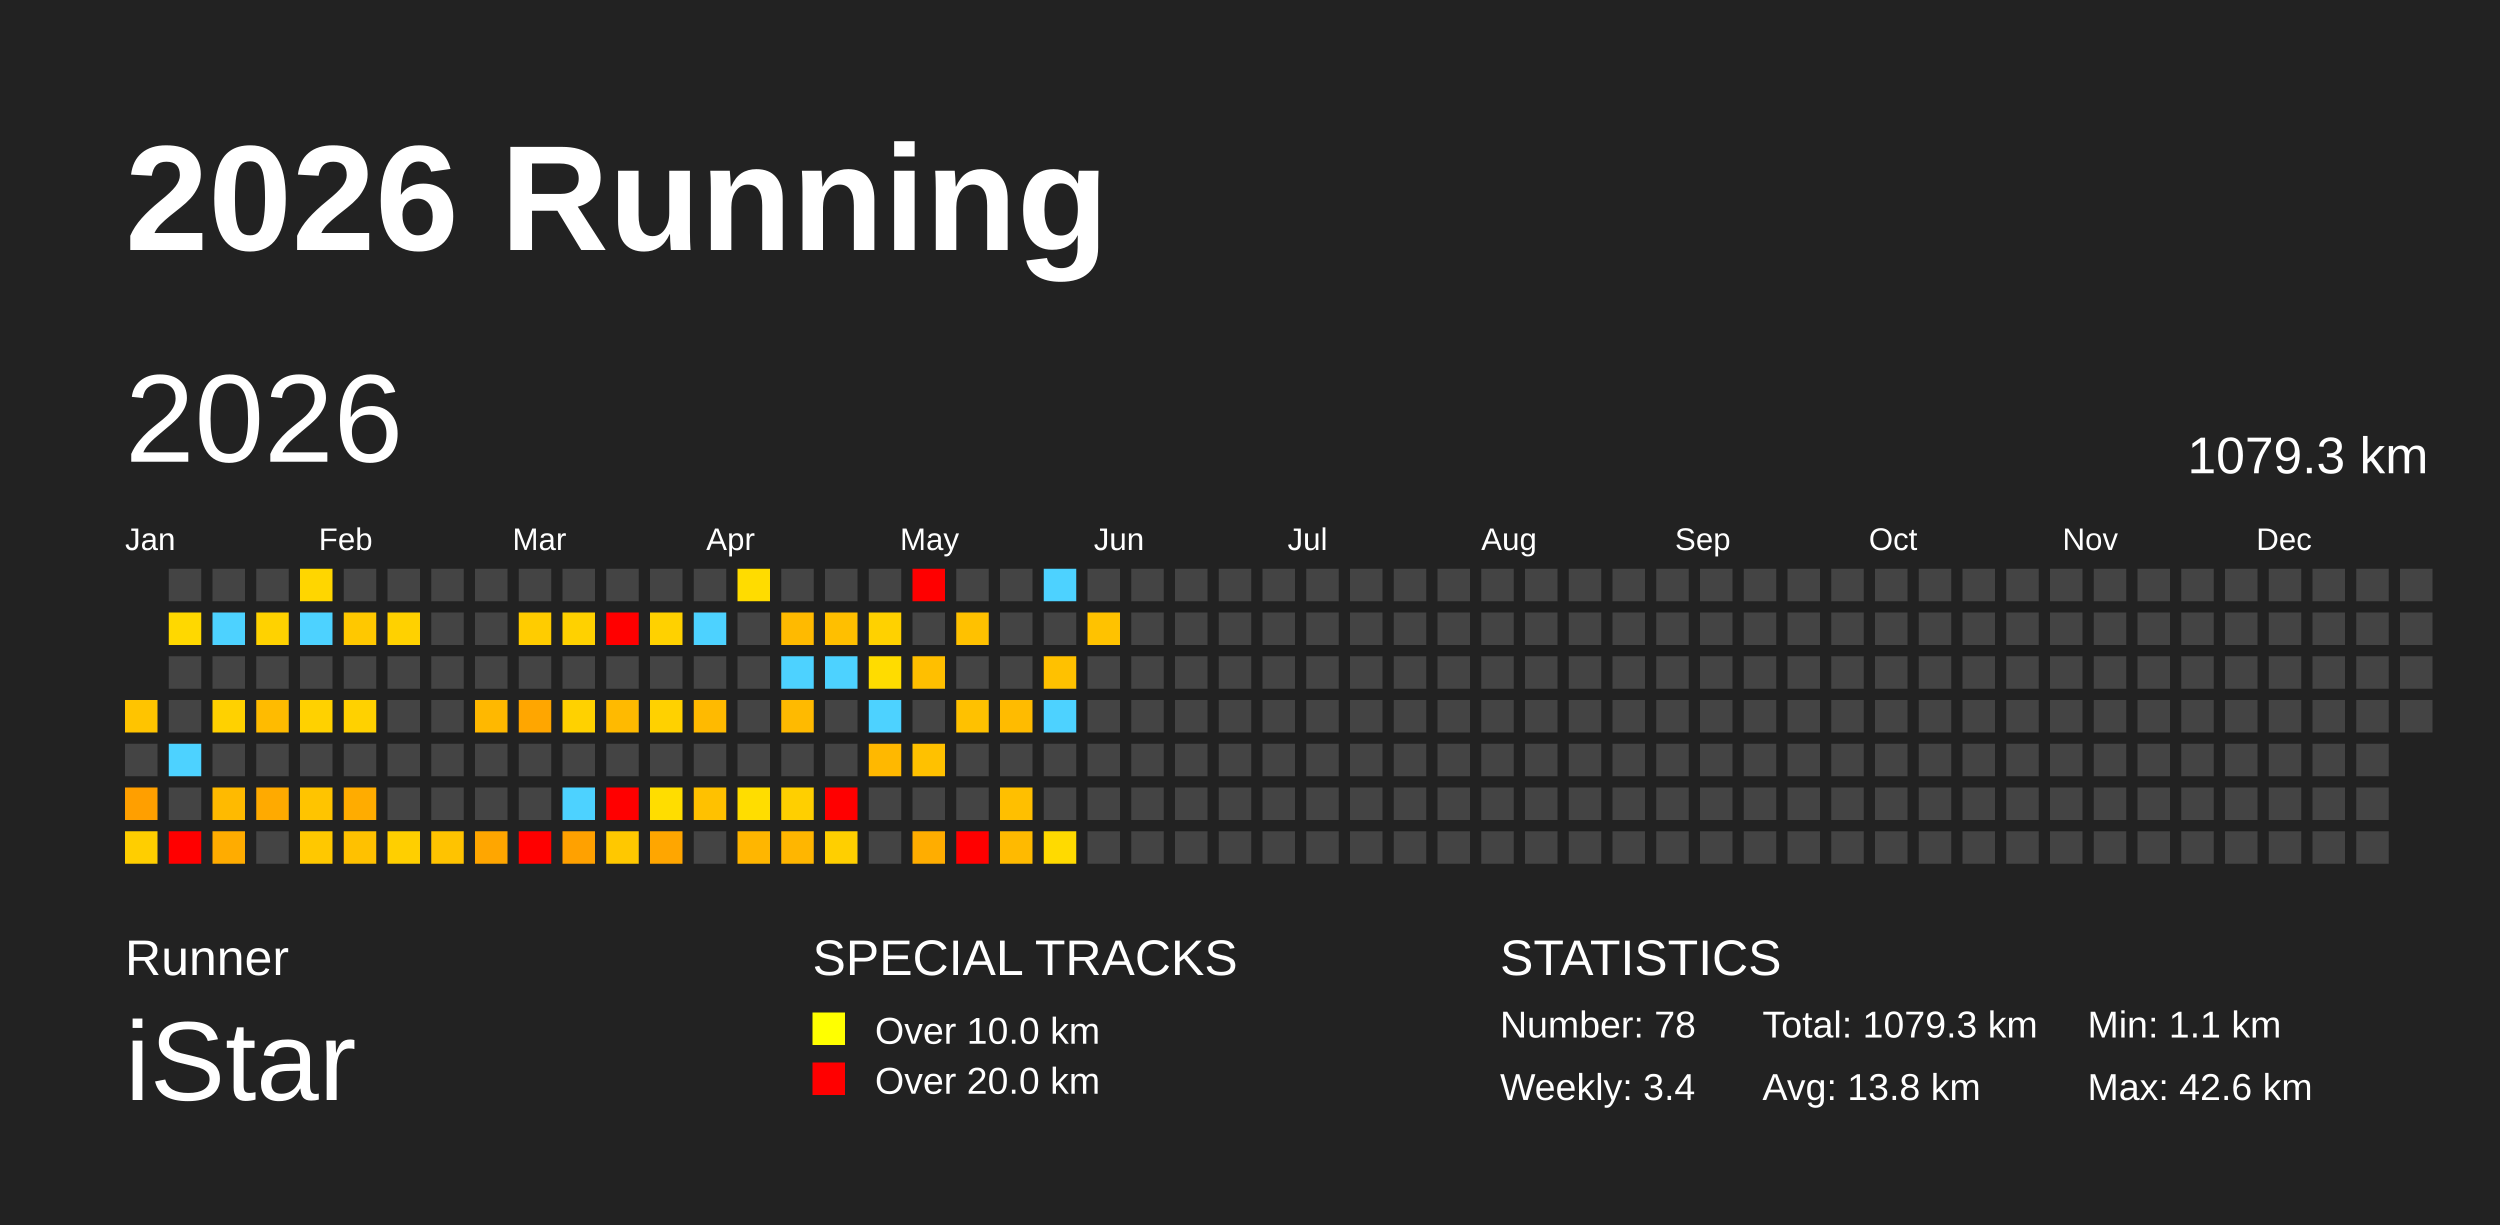
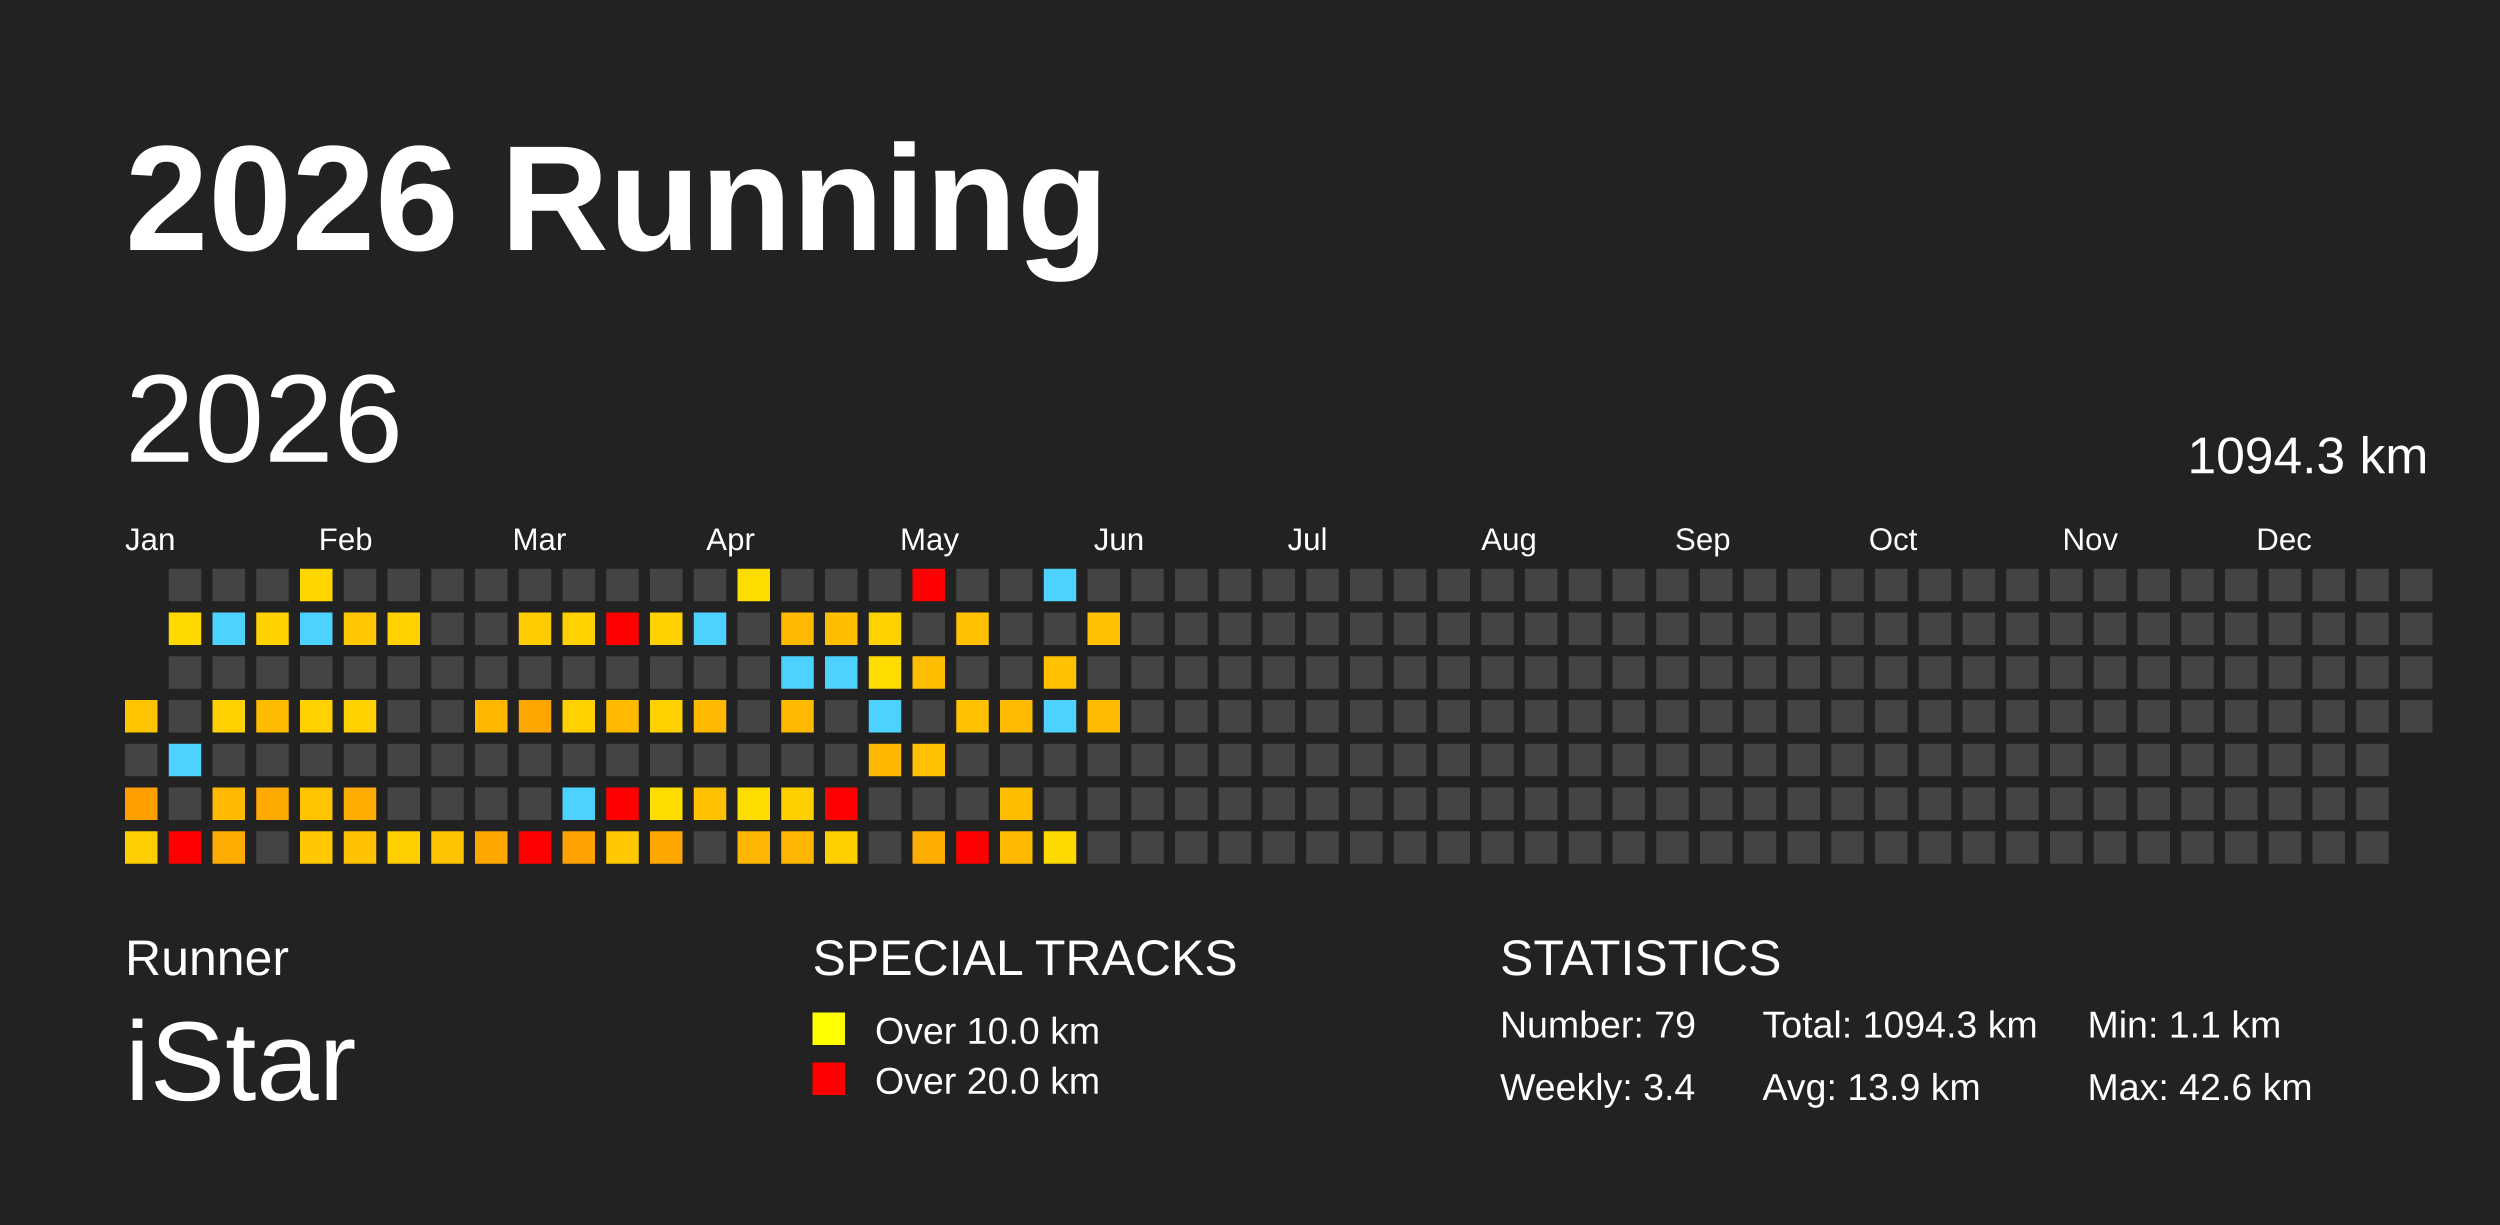
<svg xmlns="http://www.w3.org/2000/svg" baseProfile="full" height="98mm" version="1.1" viewBox="0,0,200,98" width="200mm">
  <defs />
  <rect fill="#222222" height="98" width="200" x="0" y="0" />
  <text fill="#FFFFFF" style="font-size:12px; font-family:Arial; font-weight:bold;" x="10" y="20">2026 Running</text>
  <text fill="#FFFFFF" style="font-size:4px; font-family:Arial" x="10" y="78">Runner</text>
  <text fill="#FFFFFF" style="font-size:9px; font-family:Arial" x="10" y="88">iStar</text>
  <text fill="#FFFFFF" style="font-size:4px; font-family:Arial" x="65" y="78">SPECIAL TRACKS</text>
  <rect fill="yellow" height="2.6" width="2.6" x="65" y="81" />
  <text fill="#FFFFFF" style="font-size:3px; font-family:Arial" x="70" y="83.5">Over 10.0 km</text>
  <rect fill="red" height="2.6" width="2.6" x="65" y="85" />
  <text fill="#FFFFFF" style="font-size:3px; font-family:Arial" x="70" y="87.5">Over 20.0 km</text>
  <text fill="#FFFFFF" style="font-size:4px; font-family:Arial" x="120" y="78">STATISTICS</text>
-   <text fill="#FFFFFF" style="font-size:3px; font-family:Arial" x="120" y="83">Number: 78</text>
+   <text fill="#FFFFFF" style="font-size:3px; font-family:Arial" x="120" y="83">Number: 79</text>
  <text fill="#FFFFFF" style="font-size:3px; font-family:Arial" x="120" y="88">Weekly: 3.4</text>
-   <text fill="#FFFFFF" style="font-size:3px; font-family:Arial" x="141" y="83">Total: 1079.3 km</text>
-   <text fill="#FFFFFF" style="font-size:3px; font-family:Arial" x="141" y="88">Avg: 13.8 km</text>
+   <text fill="#FFFFFF" style="font-size:3px; font-family:Arial" x="141" y="83">Total: 1094.3 km</text>
+   <text fill="#FFFFFF" style="font-size:3px; font-family:Arial" x="141" y="88">Avg: 13.9 km</text>
  <text fill="#FFFFFF" style="font-size:3px; font-family:Arial" x="167" y="83">Min: 1.1 km</text>
  <text fill="#FFFFFF" style="font-size:3px; font-family:Arial" x="167" y="88">Max: 42.6 km</text>
  <text dominant-baseline="hanging" fill="#FFFFFF" style="font-size:10.0px; font-family:Arial;" x="10" y="30">2026</text>
-   <text dominant-baseline="hanging" fill="#FFFFFF" style="font-size:4.125px; font-family:Arial;" x="175" y="35">1079.3 km</text>
+   <text dominant-baseline="hanging" fill="#FFFFFF" style="font-size:4.125px; font-family:Arial;" x="175" y="35">1094.3 km</text>
  <text fill="#FFFFFF" style="font-size:2.5px; font-family:Arial" x="10.0" y="44">Jan</text>
  <text fill="#FFFFFF" style="font-size:2.5px; font-family:Arial" x="25.5" y="44">Feb</text>
  <text fill="#FFFFFF" style="font-size:2.5px; font-family:Arial" x="41.0" y="44">Mar</text>
  <text fill="#FFFFFF" style="font-size:2.5px; font-family:Arial" x="56.5" y="44">Apr</text>
  <text fill="#FFFFFF" style="font-size:2.5px; font-family:Arial" x="72.0" y="44">May</text>
  <text fill="#FFFFFF" style="font-size:2.5px; font-family:Arial" x="87.5" y="44">Jun</text>
  <text fill="#FFFFFF" style="font-size:2.5px; font-family:Arial" x="103.0" y="44">Jul</text>
  <text fill="#FFFFFF" style="font-size:2.5px; font-family:Arial" x="118.5" y="44">Aug</text>
  <text fill="#FFFFFF" style="font-size:2.5px; font-family:Arial" x="134.0" y="44">Sep</text>
  <text fill="#FFFFFF" style="font-size:2.5px; font-family:Arial" x="149.5" y="44">Oct</text>
  <text fill="#FFFFFF" style="font-size:2.5px; font-family:Arial" x="165.0" y="44">Nov</text>
  <text fill="#FFFFFF" style="font-size:2.5px; font-family:Arial" x="180.5" y="44">Dec</text>
  <rect fill="#ffc400" height="2.6" width="2.6" x="10.0" y="56.0" />
  <rect fill="#444444" height="2.6" width="2.6" x="10.0" y="59.5" />
  <rect fill="#ff9f00" height="2.6" width="2.6" x="10.0" y="63.0" />
  <rect fill="#ffce00" height="2.6" width="2.6" x="10.0" y="66.5" />
  <rect fill="#444444" height="2.6" width="2.6" x="13.5" y="45.5" />
  <rect fill="#ffd800" height="2.6" width="2.6" x="13.5" y="49.0" />
  <rect fill="#444444" height="2.6" width="2.6" x="13.5" y="52.5" />
  <rect fill="#444444" height="2.6" width="2.6" x="13.5" y="56.0" />
  <rect fill="#4dd2ff" height="2.6" width="2.6" x="13.5" y="59.5" />
  <rect fill="#444444" height="2.6" width="2.6" x="13.5" y="63.0" />
  <rect fill="red" height="2.6" width="2.6" x="13.5" y="66.5" />
  <rect fill="#444444" height="2.6" width="2.6" x="17.0" y="45.5" />
  <rect fill="#4dd2ff" height="2.6" width="2.6" x="17.0" y="49.0" />
  <rect fill="#444444" height="2.6" width="2.6" x="17.0" y="52.5" />
  <rect fill="#ffd100" height="2.6" width="2.6" x="17.0" y="56.0" />
  <rect fill="#444444" height="2.6" width="2.6" x="17.0" y="59.5" />
  <rect fill="#ffba00" height="2.6" width="2.6" x="17.0" y="63.0" />
  <rect fill="#ffac00" height="2.6" width="2.6" x="17.0" y="66.5" />
  <rect fill="#444444" height="2.6" width="2.6" x="20.5" y="45.5" />
  <rect fill="#ffd200" height="2.6" width="2.6" x="20.5" y="49.0" />
  <rect fill="#444444" height="2.6" width="2.6" x="20.5" y="52.5" />
  <rect fill="#ffbb00" height="2.6" width="2.6" x="20.5" y="56.0" />
  <rect fill="#444444" height="2.6" width="2.6" x="20.5" y="59.5" />
  <rect fill="#ffaa00" height="2.6" width="2.6" x="20.5" y="63.0" />
  <rect fill="#444444" height="2.6" width="2.6" x="20.5" y="66.5" />
  <rect fill="#ffd600" height="2.6" width="2.6" x="24.0" y="45.5" />
  <rect fill="#4dd2ff" height="2.6" width="2.6" x="24.0" y="49.0" />
  <rect fill="#444444" height="2.6" width="2.6" x="24.0" y="52.5" />
  <rect fill="#ffd100" height="2.6" width="2.6" x="24.0" y="56.0" />
  <rect fill="#444444" height="2.6" width="2.6" x="24.0" y="59.5" />
  <rect fill="#ffc400" height="2.6" width="2.6" x="24.0" y="63.0" />
  <rect fill="#ffc800" height="2.6" width="2.6" x="24.0" y="66.5" />
  <rect fill="#444444" height="2.6" width="2.6" x="27.5" y="45.5" />
  <rect fill="#ffc800" height="2.6" width="2.6" x="27.5" y="49.0" />
  <rect fill="#444444" height="2.6" width="2.6" x="27.5" y="52.5" />
  <rect fill="#ffd100" height="2.6" width="2.6" x="27.5" y="56.0" />
  <rect fill="#444444" height="2.6" width="2.6" x="27.5" y="59.5" />
  <rect fill="#ffac00" height="2.6" width="2.6" x="27.5" y="63.0" />
  <rect fill="#ffc100" height="2.6" width="2.6" x="27.5" y="66.5" />
  <rect fill="#444444" height="2.6" width="2.6" x="31.0" y="45.5" />
  <rect fill="#ffd100" height="2.6" width="2.6" x="31.0" y="49.0" />
  <rect fill="#444444" height="2.6" width="2.6" x="31.0" y="52.5" />
  <rect fill="#444444" height="2.6" width="2.6" x="31.0" y="56.0" />
  <rect fill="#444444" height="2.6" width="2.6" x="31.0" y="59.5" />
  <rect fill="#444444" height="2.6" width="2.6" x="31.0" y="63.0" />
  <rect fill="#ffcf00" height="2.6" width="2.6" x="31.0" y="66.5" />
  <rect fill="#444444" height="2.6" width="2.6" x="34.5" y="45.5" />
  <rect fill="#444444" height="2.6" width="2.6" x="34.5" y="49.0" />
  <rect fill="#444444" height="2.6" width="2.6" x="34.5" y="52.5" />
  <rect fill="#444444" height="2.6" width="2.6" x="34.5" y="56.0" />
  <rect fill="#444444" height="2.6" width="2.6" x="34.5" y="59.5" />
  <rect fill="#444444" height="2.6" width="2.6" x="34.5" y="63.0" />
  <rect fill="#ffc300" height="2.6" width="2.6" x="34.5" y="66.5" />
  <rect fill="#444444" height="2.6" width="2.6" x="38.0" y="45.5" />
  <rect fill="#444444" height="2.6" width="2.6" x="38.0" y="49.0" />
  <rect fill="#444444" height="2.6" width="2.6" x="38.0" y="52.5" />
  <rect fill="#ffb800" height="2.6" width="2.6" x="38.0" y="56.0" />
  <rect fill="#444444" height="2.6" width="2.6" x="38.0" y="59.5" />
  <rect fill="#444444" height="2.6" width="2.6" x="38.0" y="63.0" />
  <rect fill="#ffa600" height="2.6" width="2.6" x="38.0" y="66.5" />
  <rect fill="#444444" height="2.6" width="2.6" x="41.5" y="45.5" />
  <rect fill="#ffcc00" height="2.6" width="2.6" x="41.5" y="49.0" />
  <rect fill="#444444" height="2.6" width="2.6" x="41.5" y="52.5" />
  <rect fill="#ffa600" height="2.6" width="2.6" x="41.5" y="56.0" />
  <rect fill="#444444" height="2.6" width="2.6" x="41.5" y="59.5" />
  <rect fill="#444444" height="2.6" width="2.6" x="41.5" y="63.0" />
  <rect fill="red" height="2.6" width="2.6" x="41.5" y="66.5" />
  <rect fill="#444444" height="2.6" width="2.6" x="45.0" y="45.5" />
  <rect fill="#ffd100" height="2.6" width="2.6" x="45.0" y="49.0" />
  <rect fill="#444444" height="2.6" width="2.6" x="45.0" y="52.5" />
  <rect fill="#ffd100" height="2.6" width="2.6" x="45.0" y="56.0" />
  <rect fill="#444444" height="2.6" width="2.6" x="45.0" y="59.5" />
  <rect fill="#4dd2ff" height="2.6" width="2.6" x="45.0" y="63.0" />
  <rect fill="#ffa100" height="2.6" width="2.6" x="45.0" y="66.5" />
  <rect fill="#444444" height="2.6" width="2.6" x="48.5" y="45.5" />
  <rect fill="red" height="2.6" width="2.6" x="48.5" y="49.0" />
  <rect fill="#444444" height="2.6" width="2.6" x="48.5" y="52.5" />
  <rect fill="#ffba00" height="2.6" width="2.6" x="48.5" y="56.0" />
  <rect fill="#444444" height="2.6" width="2.6" x="48.5" y="59.5" />
  <rect fill="red" height="2.6" width="2.6" x="48.5" y="63.0" />
  <rect fill="#ffc800" height="2.6" width="2.6" x="48.5" y="66.5" />
  <rect fill="#444444" height="2.6" width="2.6" x="52.0" y="45.5" />
  <rect fill="#ffd100" height="2.6" width="2.6" x="52.0" y="49.0" />
  <rect fill="#444444" height="2.6" width="2.6" x="52.0" y="52.5" />
  <rect fill="#ffd100" height="2.6" width="2.6" x="52.0" y="56.0" />
  <rect fill="#444444" height="2.6" width="2.6" x="52.0" y="59.5" />
  <rect fill="#ffdd00" height="2.6" width="2.6" x="52.0" y="63.0" />
  <rect fill="#ffa600" height="2.6" width="2.6" x="52.0" y="66.5" />
  <rect fill="#444444" height="2.6" width="2.6" x="55.5" y="45.5" />
  <rect fill="#4dd2ff" height="2.6" width="2.6" x="55.5" y="49.0" />
  <rect fill="#444444" height="2.6" width="2.6" x="55.5" y="52.5" />
  <rect fill="#ffba00" height="2.6" width="2.6" x="55.5" y="56.0" />
  <rect fill="#444444" height="2.6" width="2.6" x="55.5" y="59.5" />
  <rect fill="#ffc100" height="2.6" width="2.6" x="55.5" y="63.0" />
  <rect fill="#444444" height="2.6" width="2.6" x="55.5" y="66.5" />
  <rect fill="#ffdc00" height="2.6" width="2.6" x="59.0" y="45.5" />
  <rect fill="#444444" height="2.6" width="2.6" x="59.0" y="49.0" />
  <rect fill="#444444" height="2.6" width="2.6" x="59.0" y="52.5" />
  <rect fill="#444444" height="2.6" width="2.6" x="59.0" y="56.0" />
  <rect fill="#444444" height="2.6" width="2.6" x="59.0" y="59.5" />
  <rect fill="#ffdd00" height="2.6" width="2.6" x="59.0" y="63.0" />
  <rect fill="#ffb600" height="2.6" width="2.6" x="59.0" y="66.5" />
  <rect fill="#444444" height="2.6" width="2.6" x="62.5" y="45.5" />
  <rect fill="#ffba00" height="2.6" width="2.6" x="62.5" y="49.0" />
  <rect fill="#4dd2ff" height="2.6" width="2.6" x="62.5" y="52.5" />
  <rect fill="#ffba00" height="2.6" width="2.6" x="62.5" y="56.0" />
  <rect fill="#444444" height="2.6" width="2.6" x="62.5" y="59.5" />
  <rect fill="#ffcf00" height="2.6" width="2.6" x="62.5" y="63.0" />
  <rect fill="#ffb600" height="2.6" width="2.6" x="62.5" y="66.5" />
  <rect fill="#444444" height="2.6" width="2.6" x="66.0" y="45.5" />
  <rect fill="#ffbf00" height="2.6" width="2.6" x="66.0" y="49.0" />
  <rect fill="#4dd2ff" height="2.6" width="2.6" x="66.0" y="52.5" />
  <rect fill="#444444" height="2.6" width="2.6" x="66.0" y="56.0" />
  <rect fill="#444444" height="2.6" width="2.6" x="66.0" y="59.5" />
  <rect fill="red" height="2.6" width="2.6" x="66.0" y="63.0" />
  <rect fill="#ffcf00" height="2.6" width="2.6" x="66.0" y="66.5" />
  <rect fill="#444444" height="2.6" width="2.6" x="69.5" y="45.5" />
  <rect fill="#ffd100" height="2.6" width="2.6" x="69.5" y="49.0" />
  <rect fill="#ffdc00" height="2.6" width="2.6" x="69.5" y="52.5" />
  <rect fill="#4dd2ff" height="2.6" width="2.6" x="69.5" y="56.0" />
  <rect fill="#ffb800" height="2.6" width="2.6" x="69.5" y="59.5" />
  <rect fill="#444444" height="2.6" width="2.6" x="69.5" y="63.0" />
  <rect fill="#444444" height="2.6" width="2.6" x="69.5" y="66.5" />
  <rect fill="red" height="2.6" width="2.6" x="73.0" y="45.5" />
  <rect fill="#444444" height="2.6" width="2.6" x="73.0" y="49.0" />
  <rect fill="#ffbf00" height="2.6" width="2.6" x="73.0" y="52.5" />
  <rect fill="#444444" height="2.6" width="2.6" x="73.0" y="56.0" />
  <rect fill="#ffc100" height="2.6" width="2.6" x="73.0" y="59.5" />
  <rect fill="#444444" height="2.6" width="2.6" x="73.0" y="63.0" />
  <rect fill="#ffad00" height="2.6" width="2.6" x="73.0" y="66.5" />
  <rect fill="#444444" height="2.6" width="2.6" x="76.5" y="45.5" />
  <rect fill="#ffc100" height="2.6" width="2.6" x="76.5" y="49.0" />
  <rect fill="#444444" height="2.6" width="2.6" x="76.5" y="52.5" />
  <rect fill="#ffc100" height="2.6" width="2.6" x="76.5" y="56.0" />
  <rect fill="#444444" height="2.6" width="2.6" x="76.5" y="59.5" />
  <rect fill="#444444" height="2.6" width="2.6" x="76.5" y="63.0" />
  <rect fill="red" height="2.6" width="2.6" x="76.5" y="66.5" />
  <rect fill="#444444" height="2.6" width="2.6" x="80.0" y="45.5" />
  <rect fill="#444444" height="2.6" width="2.6" x="80.0" y="49.0" />
  <rect fill="#444444" height="2.6" width="2.6" x="80.0" y="52.5" />
  <rect fill="#ffbb00" height="2.6" width="2.6" x="80.0" y="56.0" />
  <rect fill="#444444" height="2.6" width="2.6" x="80.0" y="59.5" />
  <rect fill="#ffbf00" height="2.6" width="2.6" x="80.0" y="63.0" />
  <rect fill="#ffba00" height="2.6" width="2.6" x="80.0" y="66.5" />
  <rect fill="#4dd2ff" height="2.6" width="2.6" x="83.5" y="45.5" />
  <rect fill="#444444" height="2.6" width="2.6" x="83.5" y="49.0" />
  <rect fill="#ffc100" height="2.6" width="2.6" x="83.5" y="52.5" />
  <rect fill="#4dd2ff" height="2.6" width="2.6" x="83.5" y="56.0" />
  <rect fill="#444444" height="2.6" width="2.6" x="83.5" y="59.5" />
  <rect fill="#444444" height="2.6" width="2.6" x="83.5" y="63.0" />
  <rect fill="#ffda00" height="2.6" width="2.6" x="83.5" y="66.5" />
  <rect fill="#444444" height="2.6" width="2.6" x="87.0" y="45.5" />
  <rect fill="#ffc200" height="2.6" width="2.6" x="87.0" y="49.0" />
  <rect fill="#444444" height="2.6" width="2.6" x="87.0" y="52.5" />
-   <rect fill="#444444" height="2.6" width="2.6" x="87.0" y="56.0" />
+   <rect fill="#ffbb00" height="2.6" width="2.6" x="87.0" y="56.0" />
  <rect fill="#444444" height="2.6" width="2.6" x="87.0" y="59.5" />
  <rect fill="#444444" height="2.6" width="2.6" x="87.0" y="63.0" />
  <rect fill="#444444" height="2.6" width="2.6" x="87.0" y="66.5" />
  <rect fill="#444444" height="2.6" width="2.6" x="90.5" y="45.5" />
  <rect fill="#444444" height="2.6" width="2.6" x="90.5" y="49.0" />
  <rect fill="#444444" height="2.6" width="2.6" x="90.5" y="52.5" />
  <rect fill="#444444" height="2.6" width="2.6" x="90.5" y="56.0" />
  <rect fill="#444444" height="2.6" width="2.6" x="90.5" y="59.5" />
  <rect fill="#444444" height="2.6" width="2.6" x="90.5" y="63.0" />
  <rect fill="#444444" height="2.6" width="2.6" x="90.5" y="66.5" />
  <rect fill="#444444" height="2.6" width="2.6" x="94.0" y="45.5" />
  <rect fill="#444444" height="2.6" width="2.6" x="94.0" y="49.0" />
  <rect fill="#444444" height="2.6" width="2.6" x="94.0" y="52.5" />
  <rect fill="#444444" height="2.6" width="2.6" x="94.0" y="56.0" />
  <rect fill="#444444" height="2.6" width="2.6" x="94.0" y="59.5" />
  <rect fill="#444444" height="2.6" width="2.6" x="94.0" y="63.0" />
  <rect fill="#444444" height="2.6" width="2.6" x="94.0" y="66.5" />
  <rect fill="#444444" height="2.6" width="2.6" x="97.5" y="45.5" />
  <rect fill="#444444" height="2.6" width="2.6" x="97.5" y="49.0" />
  <rect fill="#444444" height="2.6" width="2.6" x="97.5" y="52.5" />
  <rect fill="#444444" height="2.6" width="2.6" x="97.5" y="56.0" />
  <rect fill="#444444" height="2.6" width="2.6" x="97.5" y="59.5" />
  <rect fill="#444444" height="2.6" width="2.6" x="97.5" y="63.0" />
  <rect fill="#444444" height="2.6" width="2.6" x="97.5" y="66.5" />
  <rect fill="#444444" height="2.6" width="2.6" x="101.0" y="45.5" />
  <rect fill="#444444" height="2.6" width="2.6" x="101.0" y="49.0" />
  <rect fill="#444444" height="2.6" width="2.6" x="101.0" y="52.5" />
  <rect fill="#444444" height="2.6" width="2.6" x="101.0" y="56.0" />
  <rect fill="#444444" height="2.6" width="2.6" x="101.0" y="59.5" />
  <rect fill="#444444" height="2.6" width="2.6" x="101.0" y="63.0" />
  <rect fill="#444444" height="2.6" width="2.6" x="101.0" y="66.5" />
  <rect fill="#444444" height="2.6" width="2.6" x="104.5" y="45.5" />
  <rect fill="#444444" height="2.6" width="2.6" x="104.5" y="49.0" />
  <rect fill="#444444" height="2.6" width="2.6" x="104.5" y="52.5" />
  <rect fill="#444444" height="2.6" width="2.6" x="104.5" y="56.0" />
  <rect fill="#444444" height="2.6" width="2.6" x="104.5" y="59.5" />
  <rect fill="#444444" height="2.6" width="2.6" x="104.5" y="63.0" />
  <rect fill="#444444" height="2.6" width="2.6" x="104.5" y="66.5" />
  <rect fill="#444444" height="2.6" width="2.6" x="108.0" y="45.5" />
  <rect fill="#444444" height="2.6" width="2.6" x="108.0" y="49.0" />
  <rect fill="#444444" height="2.6" width="2.6" x="108.0" y="52.5" />
  <rect fill="#444444" height="2.6" width="2.6" x="108.0" y="56.0" />
  <rect fill="#444444" height="2.6" width="2.6" x="108.0" y="59.5" />
  <rect fill="#444444" height="2.6" width="2.6" x="108.0" y="63.0" />
  <rect fill="#444444" height="2.6" width="2.6" x="108.0" y="66.5" />
  <rect fill="#444444" height="2.6" width="2.6" x="111.5" y="45.5" />
  <rect fill="#444444" height="2.6" width="2.6" x="111.5" y="49.0" />
  <rect fill="#444444" height="2.6" width="2.6" x="111.5" y="52.5" />
  <rect fill="#444444" height="2.6" width="2.6" x="111.5" y="56.0" />
  <rect fill="#444444" height="2.6" width="2.6" x="111.5" y="59.5" />
  <rect fill="#444444" height="2.6" width="2.6" x="111.5" y="63.0" />
  <rect fill="#444444" height="2.6" width="2.6" x="111.5" y="66.5" />
  <rect fill="#444444" height="2.6" width="2.6" x="115.0" y="45.5" />
  <rect fill="#444444" height="2.6" width="2.6" x="115.0" y="49.0" />
  <rect fill="#444444" height="2.6" width="2.6" x="115.0" y="52.5" />
  <rect fill="#444444" height="2.6" width="2.6" x="115.0" y="56.0" />
  <rect fill="#444444" height="2.6" width="2.6" x="115.0" y="59.5" />
  <rect fill="#444444" height="2.6" width="2.6" x="115.0" y="63.0" />
  <rect fill="#444444" height="2.6" width="2.6" x="115.0" y="66.5" />
  <rect fill="#444444" height="2.6" width="2.6" x="118.5" y="45.5" />
  <rect fill="#444444" height="2.6" width="2.6" x="118.5" y="49.0" />
  <rect fill="#444444" height="2.6" width="2.6" x="118.5" y="52.5" />
  <rect fill="#444444" height="2.6" width="2.6" x="118.5" y="56.0" />
  <rect fill="#444444" height="2.6" width="2.6" x="118.5" y="59.5" />
  <rect fill="#444444" height="2.6" width="2.6" x="118.5" y="63.0" />
  <rect fill="#444444" height="2.6" width="2.6" x="118.5" y="66.5" />
  <rect fill="#444444" height="2.6" width="2.6" x="122.0" y="45.5" />
  <rect fill="#444444" height="2.6" width="2.6" x="122.0" y="49.0" />
  <rect fill="#444444" height="2.6" width="2.6" x="122.0" y="52.5" />
  <rect fill="#444444" height="2.6" width="2.6" x="122.0" y="56.0" />
  <rect fill="#444444" height="2.6" width="2.6" x="122.0" y="59.5" />
  <rect fill="#444444" height="2.6" width="2.6" x="122.0" y="63.0" />
  <rect fill="#444444" height="2.6" width="2.6" x="122.0" y="66.5" />
  <rect fill="#444444" height="2.6" width="2.6" x="125.5" y="45.5" />
  <rect fill="#444444" height="2.6" width="2.6" x="125.5" y="49.0" />
  <rect fill="#444444" height="2.6" width="2.6" x="125.5" y="52.5" />
  <rect fill="#444444" height="2.6" width="2.6" x="125.5" y="56.0" />
  <rect fill="#444444" height="2.6" width="2.6" x="125.5" y="59.5" />
  <rect fill="#444444" height="2.6" width="2.6" x="125.5" y="63.0" />
  <rect fill="#444444" height="2.6" width="2.6" x="125.5" y="66.5" />
  <rect fill="#444444" height="2.6" width="2.6" x="129.0" y="45.5" />
  <rect fill="#444444" height="2.6" width="2.6" x="129.0" y="49.0" />
  <rect fill="#444444" height="2.6" width="2.6" x="129.0" y="52.5" />
  <rect fill="#444444" height="2.6" width="2.6" x="129.0" y="56.0" />
  <rect fill="#444444" height="2.6" width="2.6" x="129.0" y="59.5" />
  <rect fill="#444444" height="2.6" width="2.6" x="129.0" y="63.0" />
  <rect fill="#444444" height="2.6" width="2.6" x="129.0" y="66.5" />
  <rect fill="#444444" height="2.6" width="2.6" x="132.5" y="45.5" />
  <rect fill="#444444" height="2.6" width="2.6" x="132.5" y="49.0" />
  <rect fill="#444444" height="2.6" width="2.6" x="132.5" y="52.5" />
  <rect fill="#444444" height="2.6" width="2.6" x="132.5" y="56.0" />
  <rect fill="#444444" height="2.6" width="2.6" x="132.5" y="59.5" />
  <rect fill="#444444" height="2.6" width="2.6" x="132.5" y="63.0" />
  <rect fill="#444444" height="2.6" width="2.6" x="132.5" y="66.5" />
  <rect fill="#444444" height="2.6" width="2.6" x="136.0" y="45.5" />
  <rect fill="#444444" height="2.6" width="2.6" x="136.0" y="49.0" />
  <rect fill="#444444" height="2.6" width="2.6" x="136.0" y="52.5" />
  <rect fill="#444444" height="2.6" width="2.6" x="136.0" y="56.0" />
  <rect fill="#444444" height="2.6" width="2.6" x="136.0" y="59.5" />
  <rect fill="#444444" height="2.6" width="2.6" x="136.0" y="63.0" />
  <rect fill="#444444" height="2.6" width="2.6" x="136.0" y="66.5" />
  <rect fill="#444444" height="2.6" width="2.6" x="139.5" y="45.5" />
  <rect fill="#444444" height="2.6" width="2.6" x="139.5" y="49.0" />
  <rect fill="#444444" height="2.6" width="2.6" x="139.5" y="52.5" />
  <rect fill="#444444" height="2.6" width="2.6" x="139.5" y="56.0" />
  <rect fill="#444444" height="2.6" width="2.6" x="139.5" y="59.5" />
  <rect fill="#444444" height="2.6" width="2.6" x="139.5" y="63.0" />
  <rect fill="#444444" height="2.6" width="2.6" x="139.5" y="66.5" />
  <rect fill="#444444" height="2.6" width="2.6" x="143.0" y="45.5" />
  <rect fill="#444444" height="2.6" width="2.6" x="143.0" y="49.0" />
  <rect fill="#444444" height="2.6" width="2.6" x="143.0" y="52.5" />
  <rect fill="#444444" height="2.6" width="2.6" x="143.0" y="56.0" />
  <rect fill="#444444" height="2.6" width="2.6" x="143.0" y="59.5" />
  <rect fill="#444444" height="2.6" width="2.6" x="143.0" y="63.0" />
  <rect fill="#444444" height="2.6" width="2.6" x="143.0" y="66.5" />
  <rect fill="#444444" height="2.6" width="2.6" x="146.5" y="45.5" />
  <rect fill="#444444" height="2.6" width="2.6" x="146.5" y="49.0" />
  <rect fill="#444444" height="2.6" width="2.6" x="146.5" y="52.5" />
  <rect fill="#444444" height="2.6" width="2.6" x="146.5" y="56.0" />
  <rect fill="#444444" height="2.6" width="2.6" x="146.5" y="59.5" />
  <rect fill="#444444" height="2.6" width="2.6" x="146.5" y="63.0" />
  <rect fill="#444444" height="2.6" width="2.6" x="146.5" y="66.5" />
  <rect fill="#444444" height="2.6" width="2.6" x="150.0" y="45.5" />
  <rect fill="#444444" height="2.6" width="2.6" x="150.0" y="49.0" />
  <rect fill="#444444" height="2.6" width="2.6" x="150.0" y="52.5" />
  <rect fill="#444444" height="2.6" width="2.6" x="150.0" y="56.0" />
  <rect fill="#444444" height="2.6" width="2.6" x="150.0" y="59.5" />
  <rect fill="#444444" height="2.6" width="2.6" x="150.0" y="63.0" />
  <rect fill="#444444" height="2.6" width="2.6" x="150.0" y="66.5" />
  <rect fill="#444444" height="2.6" width="2.6" x="153.5" y="45.5" />
  <rect fill="#444444" height="2.6" width="2.6" x="153.5" y="49.0" />
  <rect fill="#444444" height="2.6" width="2.6" x="153.5" y="52.5" />
  <rect fill="#444444" height="2.6" width="2.6" x="153.5" y="56.0" />
  <rect fill="#444444" height="2.6" width="2.6" x="153.5" y="59.5" />
  <rect fill="#444444" height="2.6" width="2.6" x="153.5" y="63.0" />
  <rect fill="#444444" height="2.6" width="2.6" x="153.5" y="66.5" />
  <rect fill="#444444" height="2.6" width="2.6" x="157.0" y="45.5" />
  <rect fill="#444444" height="2.6" width="2.6" x="157.0" y="49.0" />
  <rect fill="#444444" height="2.6" width="2.6" x="157.0" y="52.5" />
  <rect fill="#444444" height="2.6" width="2.6" x="157.0" y="56.0" />
  <rect fill="#444444" height="2.6" width="2.6" x="157.0" y="59.5" />
  <rect fill="#444444" height="2.6" width="2.6" x="157.0" y="63.0" />
  <rect fill="#444444" height="2.6" width="2.6" x="157.0" y="66.5" />
  <rect fill="#444444" height="2.6" width="2.6" x="160.5" y="45.5" />
  <rect fill="#444444" height="2.6" width="2.6" x="160.5" y="49.0" />
  <rect fill="#444444" height="2.6" width="2.6" x="160.5" y="52.5" />
  <rect fill="#444444" height="2.6" width="2.6" x="160.5" y="56.0" />
  <rect fill="#444444" height="2.6" width="2.6" x="160.5" y="59.5" />
  <rect fill="#444444" height="2.6" width="2.6" x="160.5" y="63.0" />
  <rect fill="#444444" height="2.6" width="2.6" x="160.5" y="66.5" />
  <rect fill="#444444" height="2.6" width="2.6" x="164.0" y="45.5" />
  <rect fill="#444444" height="2.6" width="2.6" x="164.0" y="49.0" />
  <rect fill="#444444" height="2.6" width="2.6" x="164.0" y="52.5" />
  <rect fill="#444444" height="2.6" width="2.6" x="164.0" y="56.0" />
  <rect fill="#444444" height="2.6" width="2.6" x="164.0" y="59.5" />
  <rect fill="#444444" height="2.6" width="2.6" x="164.0" y="63.0" />
  <rect fill="#444444" height="2.6" width="2.6" x="164.0" y="66.5" />
  <rect fill="#444444" height="2.6" width="2.6" x="167.5" y="45.5" />
  <rect fill="#444444" height="2.6" width="2.6" x="167.5" y="49.0" />
  <rect fill="#444444" height="2.6" width="2.6" x="167.5" y="52.5" />
  <rect fill="#444444" height="2.6" width="2.6" x="167.5" y="56.0" />
  <rect fill="#444444" height="2.6" width="2.6" x="167.5" y="59.5" />
  <rect fill="#444444" height="2.6" width="2.6" x="167.5" y="63.0" />
  <rect fill="#444444" height="2.6" width="2.6" x="167.5" y="66.5" />
  <rect fill="#444444" height="2.6" width="2.6" x="171.0" y="45.5" />
  <rect fill="#444444" height="2.6" width="2.6" x="171.0" y="49.0" />
  <rect fill="#444444" height="2.6" width="2.6" x="171.0" y="52.5" />
  <rect fill="#444444" height="2.6" width="2.6" x="171.0" y="56.0" />
  <rect fill="#444444" height="2.6" width="2.6" x="171.0" y="59.5" />
  <rect fill="#444444" height="2.6" width="2.6" x="171.0" y="63.0" />
  <rect fill="#444444" height="2.6" width="2.6" x="171.0" y="66.5" />
  <rect fill="#444444" height="2.6" width="2.6" x="174.5" y="45.5" />
  <rect fill="#444444" height="2.6" width="2.6" x="174.5" y="49.0" />
  <rect fill="#444444" height="2.6" width="2.6" x="174.5" y="52.5" />
  <rect fill="#444444" height="2.6" width="2.6" x="174.5" y="56.0" />
  <rect fill="#444444" height="2.6" width="2.6" x="174.5" y="59.5" />
  <rect fill="#444444" height="2.6" width="2.6" x="174.5" y="63.0" />
  <rect fill="#444444" height="2.6" width="2.6" x="174.5" y="66.5" />
  <rect fill="#444444" height="2.6" width="2.6" x="178.0" y="45.5" />
  <rect fill="#444444" height="2.6" width="2.6" x="178.0" y="49.0" />
  <rect fill="#444444" height="2.6" width="2.6" x="178.0" y="52.5" />
  <rect fill="#444444" height="2.6" width="2.6" x="178.0" y="56.0" />
  <rect fill="#444444" height="2.6" width="2.6" x="178.0" y="59.5" />
  <rect fill="#444444" height="2.6" width="2.6" x="178.0" y="63.0" />
  <rect fill="#444444" height="2.6" width="2.6" x="178.0" y="66.5" />
  <rect fill="#444444" height="2.6" width="2.6" x="181.5" y="45.5" />
  <rect fill="#444444" height="2.6" width="2.6" x="181.5" y="49.0" />
  <rect fill="#444444" height="2.6" width="2.6" x="181.5" y="52.5" />
  <rect fill="#444444" height="2.6" width="2.6" x="181.5" y="56.0" />
  <rect fill="#444444" height="2.6" width="2.6" x="181.5" y="59.5" />
  <rect fill="#444444" height="2.6" width="2.6" x="181.5" y="63.0" />
  <rect fill="#444444" height="2.6" width="2.6" x="181.5" y="66.5" />
  <rect fill="#444444" height="2.6" width="2.6" x="185.0" y="45.5" />
  <rect fill="#444444" height="2.6" width="2.6" x="185.0" y="49.0" />
  <rect fill="#444444" height="2.6" width="2.6" x="185.0" y="52.5" />
  <rect fill="#444444" height="2.6" width="2.6" x="185.0" y="56.0" />
  <rect fill="#444444" height="2.6" width="2.6" x="185.0" y="59.5" />
  <rect fill="#444444" height="2.6" width="2.6" x="185.0" y="63.0" />
  <rect fill="#444444" height="2.6" width="2.6" x="185.0" y="66.5" />
  <rect fill="#444444" height="2.6" width="2.6" x="188.5" y="45.5" />
  <rect fill="#444444" height="2.6" width="2.6" x="188.5" y="49.0" />
  <rect fill="#444444" height="2.6" width="2.6" x="188.5" y="52.5" />
  <rect fill="#444444" height="2.6" width="2.6" x="188.5" y="56.0" />
  <rect fill="#444444" height="2.6" width="2.6" x="188.5" y="59.5" />
  <rect fill="#444444" height="2.6" width="2.6" x="188.5" y="63.0" />
  <rect fill="#444444" height="2.6" width="2.6" x="188.5" y="66.5" />
  <rect fill="#444444" height="2.6" width="2.6" x="192.0" y="45.5" />
  <rect fill="#444444" height="2.6" width="2.6" x="192.0" y="49.0" />
  <rect fill="#444444" height="2.6" width="2.6" x="192.0" y="52.5" />
  <rect fill="#444444" height="2.6" width="2.6" x="192.0" y="56.0" />
</svg>
